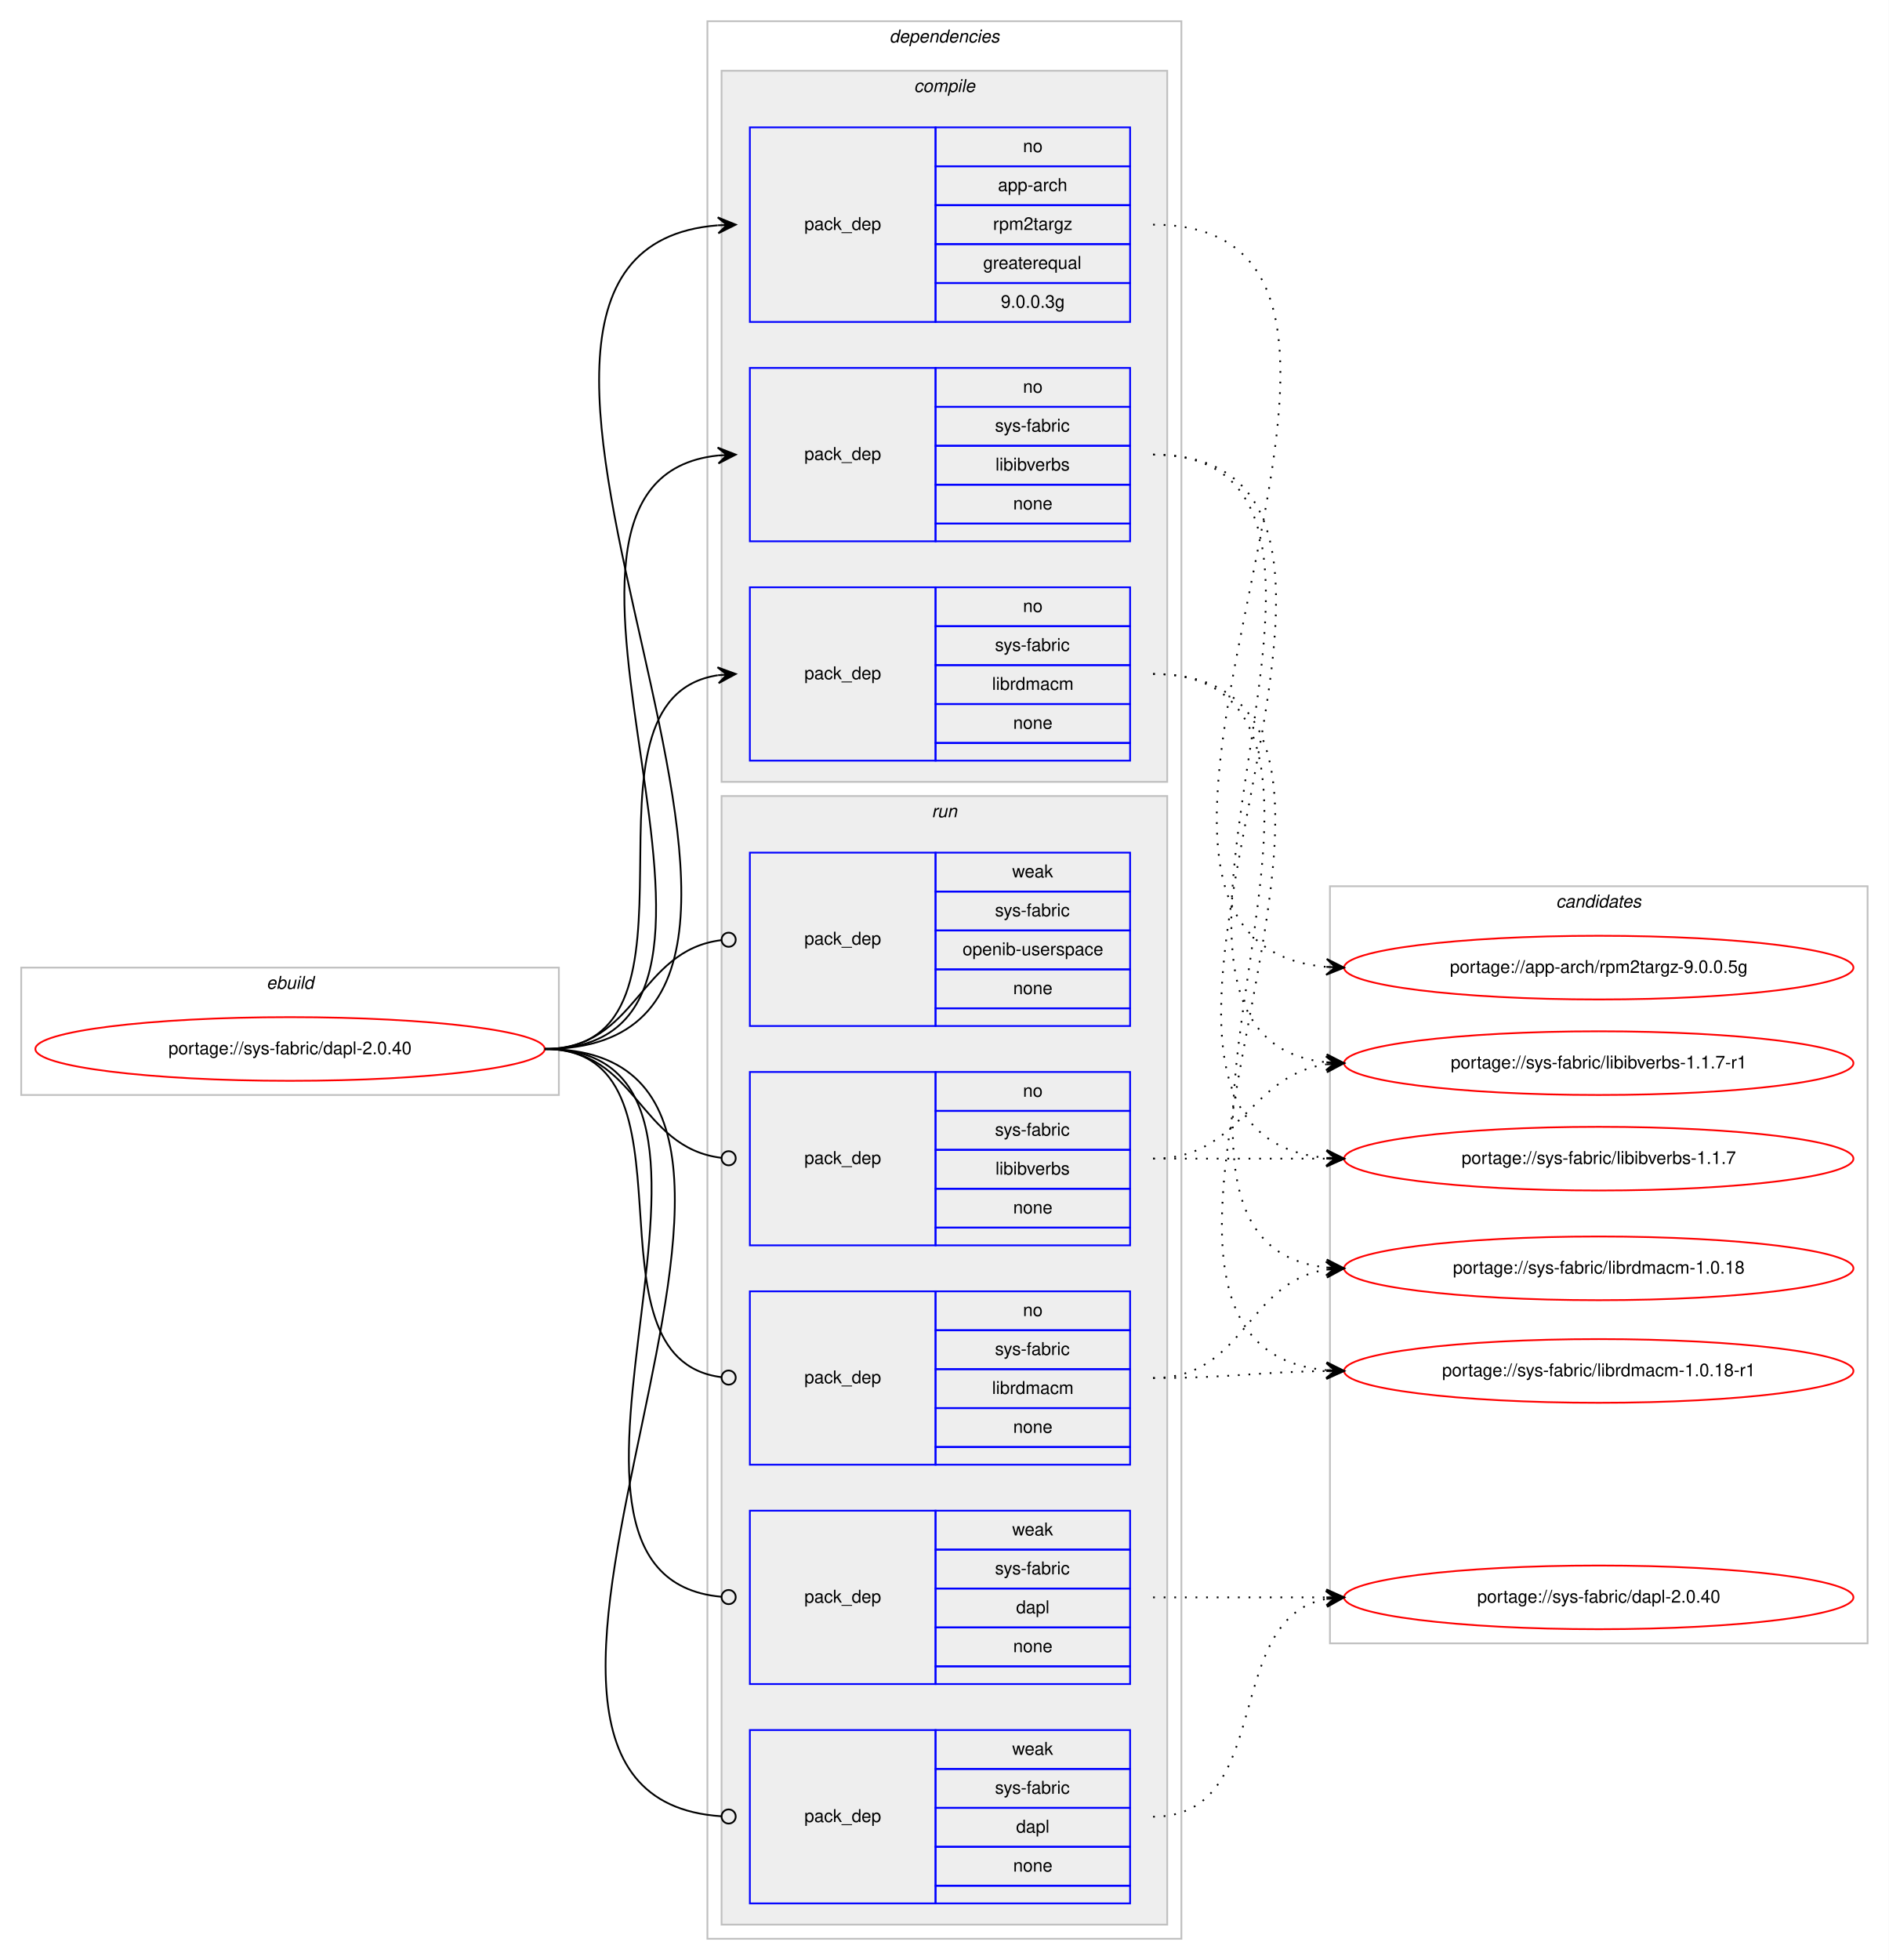
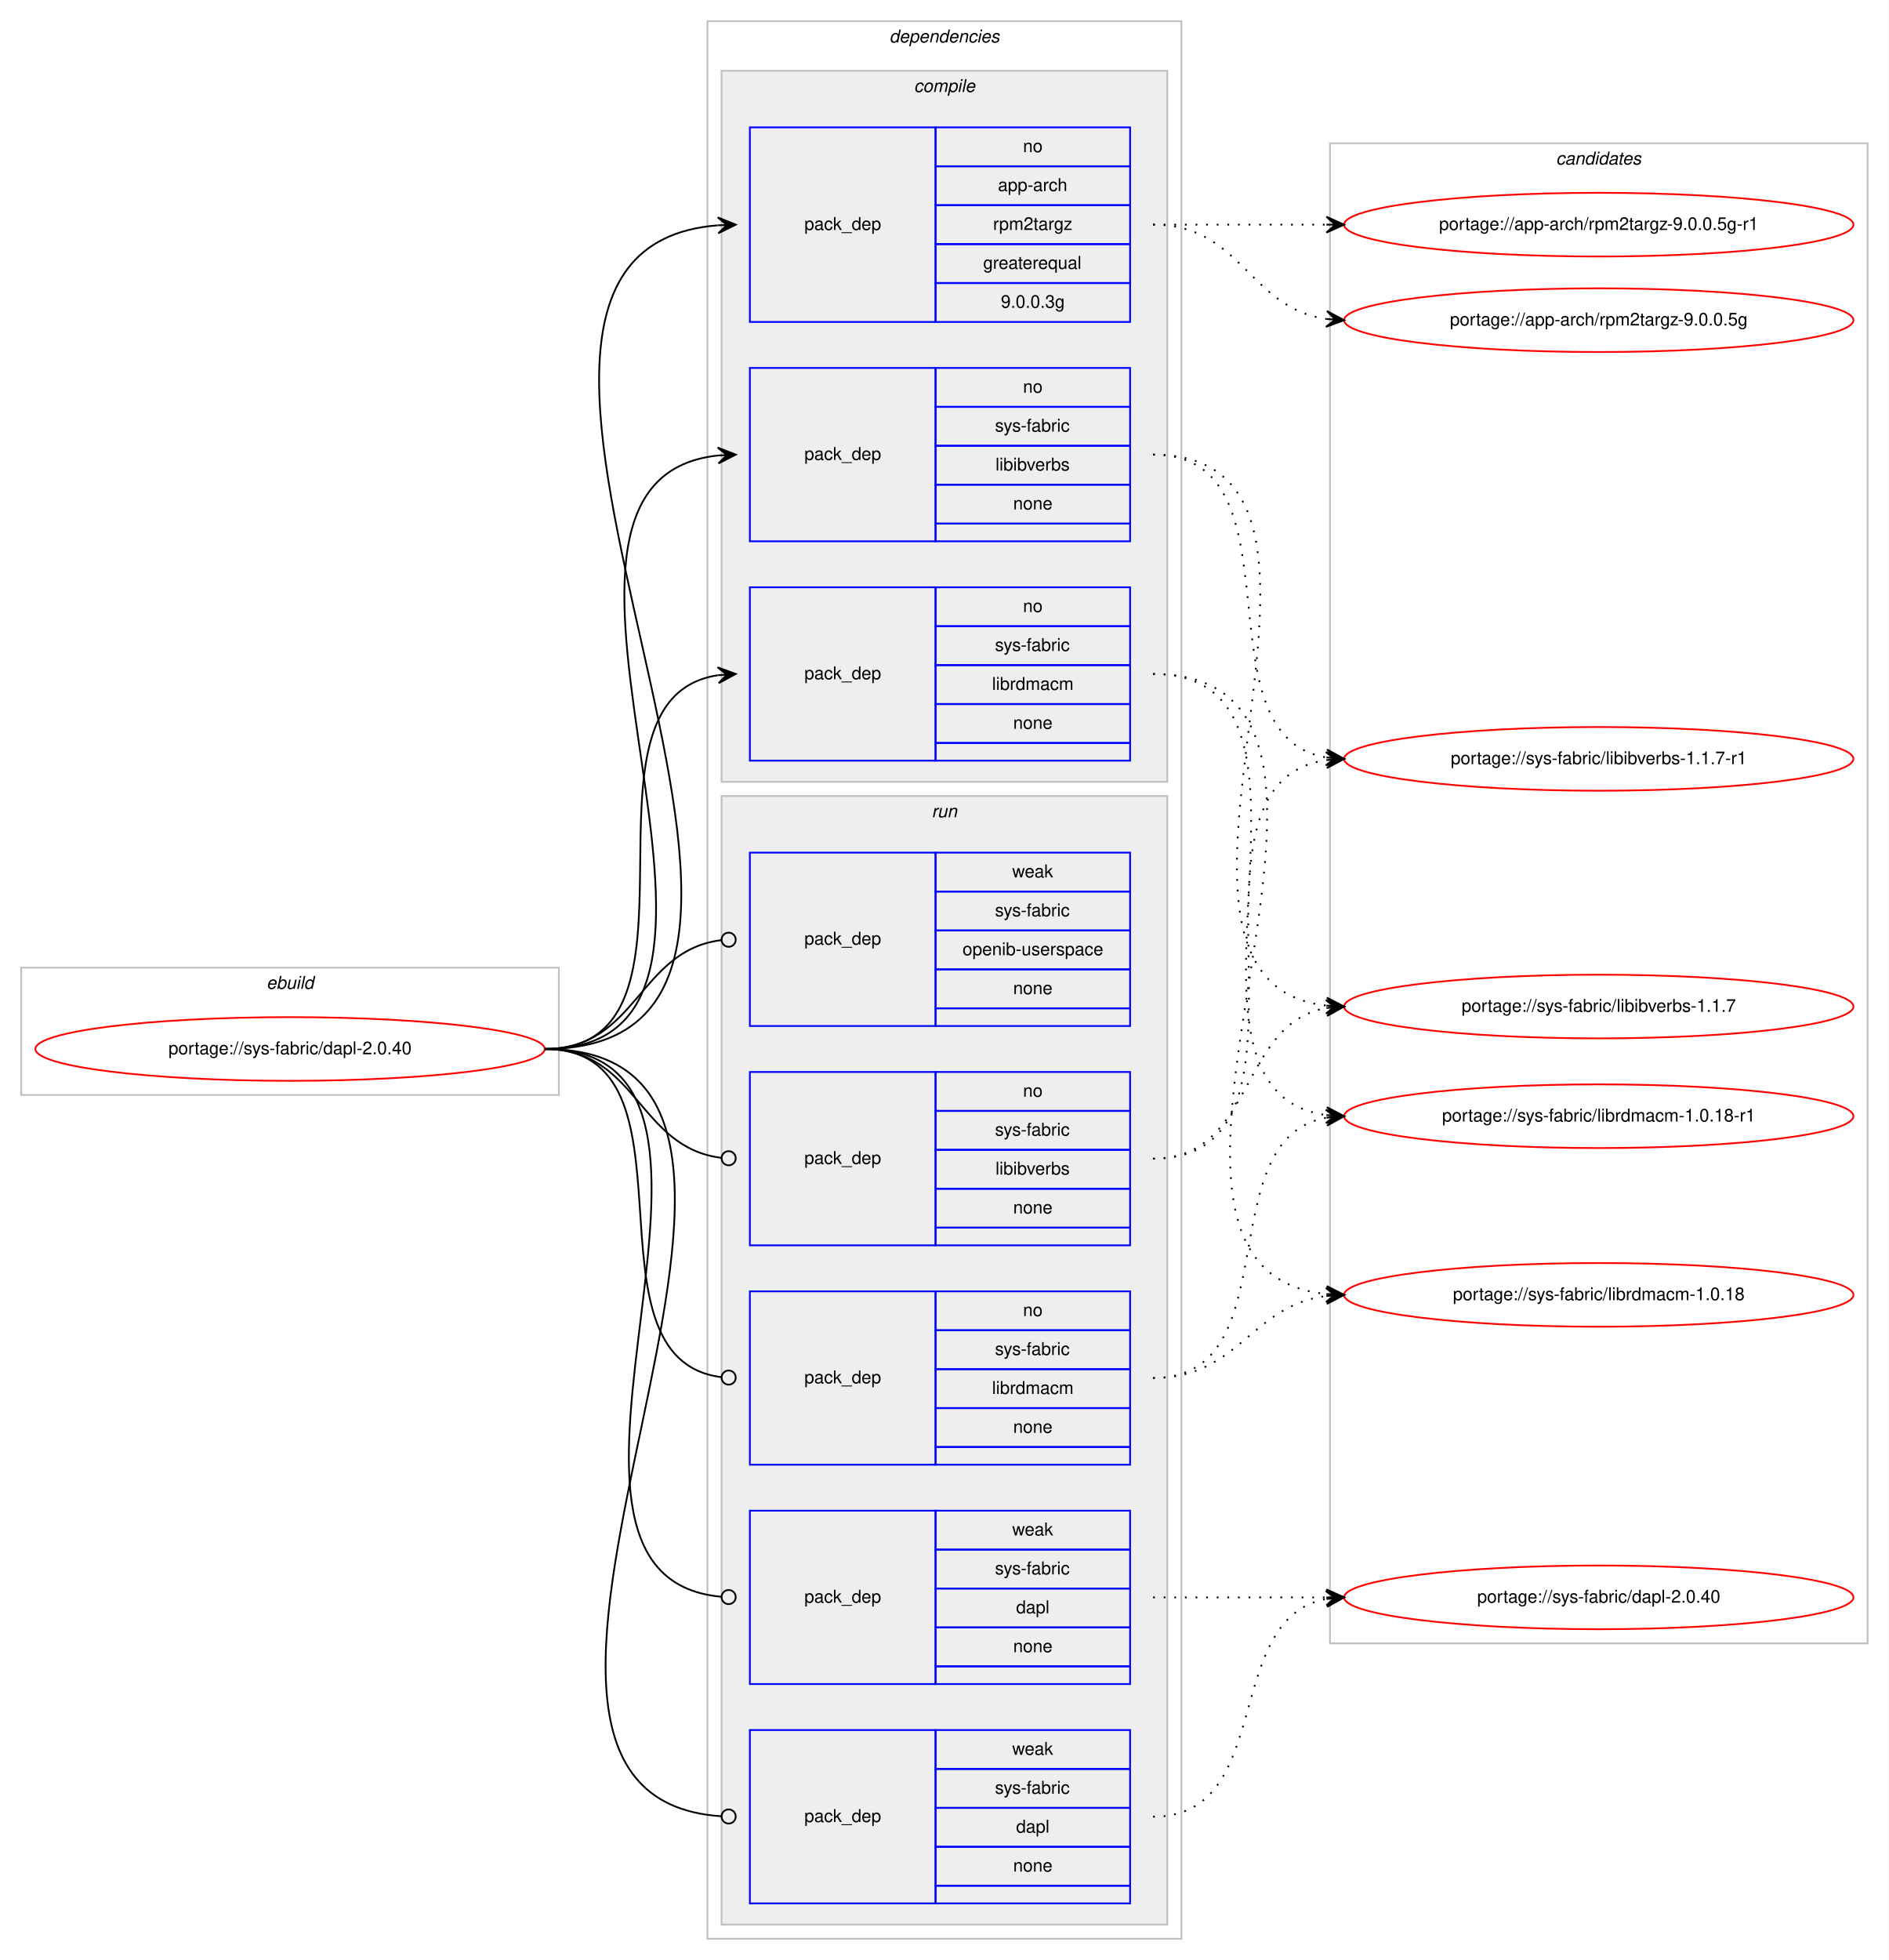
<svg xmlns="http://www.w3.org/2000/svg" xmlns:xlink="http://www.w3.org/1999/xlink" width="1068pt" height="1108pt" viewBox="0.00 0.00 1068.00 1108.00">
  <g id="graph0" class="graph" transform="scale(1 1) rotate(0) translate(4 1104)">
    <polygon fill="#ffffff" stroke="transparent" points="-4,4 -4,-1104 1064,-1104 1064,4 -4,4" />
    <g id="clust1" class="cluster">
      <polygon fill="none" stroke="#c0c0c0" points="8,-485 8,-557 312,-557 312,-485 8,-485" />
      <text text-anchor="start" x="146.663" y="-545" font-family="Helvetica,sans-Serif" font-style="italic" font-size="10.00" fill="#000000">ebuild</text>
    </g>
    <g id="clust2" class="cluster">
      <polygon fill="none" stroke="#c0c0c0" points="396,-8 396,-1092 664,-1092 664,-8 396,-8" />
      <text text-anchor="start" x="498.875" y="-1080" font-family="Helvetica,sans-Serif" font-style="italic" font-size="10.00" fill="#000000">dependencies</text>
    </g>
    <g id="clust3" class="cluster">
      <polygon fill="#eeeeee" stroke="#c0c0c0" points="404,-662 404,-1064 656,-1064 656,-662 404,-662" />
      <text text-anchor="start" x="512.778" y="-1052" font-family="Helvetica,sans-Serif" font-style="italic" font-size="10.00" fill="#000000">compile</text>
    </g>
    <g id="clust8" class="cluster">
      <polygon fill="#eeeeee" stroke="#c0c0c0" points="404,-16 404,-654 656,-654 656,-16 404,-16" />
      <text text-anchor="start" x="522.777" y="-642" font-family="Helvetica,sans-Serif" font-style="italic" font-size="10.00" fill="#000000">run</text>
    </g>
    <g id="clust14" class="cluster">
-       <polygon fill="none" stroke="#c0c0c0" points="748,-175 748,-603 1052,-603 1052,-175 748,-175" />
-       <text text-anchor="start" x="875.824" y="-591" font-family="Helvetica,sans-Serif" font-style="italic" font-size="10.00" fill="#000000">candidates</text>
+       <polygon fill="none" stroke="#c0c0c0" points="748,-175 748,-1023 1052,-1023 1052,-175 748,-175" />
+       <text text-anchor="start" x="875.824" y="-1011" font-family="Helvetica,sans-Serif" font-style="italic" font-size="10.00" fill="#000000">candidates</text>
    </g>
    <g id="node1" class="node">
      <g id="a_node1">
        <a xlink:href="../sys-fabric/dapl-2.0.40.svg" xlink:title="portage://sys-fabric/dapl-2.0.40">
          <ellipse fill="none" stroke="#ff0000" cx="160" cy="-511" rx="144" ry="18" />
          <text text-anchor="middle" x="160" y="-508" font-family="Helvetica,sans-Serif" font-size="10.00" fill="#000000">portage://sys-fabric/dapl-2.0.40</text>
        </a>
      </g>
    </g>
    <g id="node2" class="node">
      <polygon fill="none" stroke="#0000ff" points="420,-922 420,-1032 525,-1032 525,-922 420,-922" />
      <text text-anchor="start" x="450.823" y="-974" font-family="Helvetica,sans-Serif" font-size="10.00" fill="#000000">pack_dep</text>
      <polygon fill="none" stroke="#0000ff" points="525,-1010 525,-1032 635,-1032 635,-1010 525,-1010" />
      <text text-anchor="start" x="574.441" y="-1018" font-family="Helvetica,sans-Serif" font-size="10.00" fill="#000000">no</text>
      <polygon fill="none" stroke="#0000ff" points="525,-988 525,-1010 635,-1010 635,-988 525,-988" />
      <text text-anchor="start" x="560.274" y="-996" font-family="Helvetica,sans-Serif" font-size="10.00" fill="#000000">app-arch</text>
      <polygon fill="none" stroke="#0000ff" points="525,-966 525,-988 635,-988 635,-966 525,-966" />
      <text text-anchor="start" x="557.499" y="-974" font-family="Helvetica,sans-Serif" font-size="10.00" fill="#000000">rpm2targz</text>
      <polygon fill="none" stroke="#0000ff" points="525,-944 525,-966 635,-966 635,-944 525,-944" />
      <text text-anchor="start" x="551.936" y="-952" font-family="Helvetica,sans-Serif" font-size="10.00" fill="#000000">greaterequal</text>
      <polygon fill="none" stroke="#0000ff" points="525,-922 525,-944 635,-944 635,-922 525,-922" />
      <text text-anchor="start" x="561.934" y="-930" font-family="Helvetica,sans-Serif" font-size="10.00" fill="#000000">9.0.0.3g</text>
    </g>
    <g id="edge1" class="edge">
      <path fill="none" stroke="#000000" d="M304,-511C513.071,-511 209.786,-961.656 401.845,-976.619" />
      <polygon fill="#000000" stroke="#000000" points="412,-977 401.838,-981.122 407.003,-976.812 402.007,-976.625 402.007,-976.625 402.007,-976.625 407.003,-976.812 402.176,-972.128 412,-977 412,-977" />
    </g>
    <g id="node3" class="node">
      <polygon fill="none" stroke="#0000ff" points="420,-798 420,-896 525,-896 525,-798 420,-798" />
      <text text-anchor="start" x="450.823" y="-844" font-family="Helvetica,sans-Serif" font-size="10.00" fill="#000000">pack_dep</text>
      <polygon fill="none" stroke="#0000ff" points="525,-874 525,-896 635,-896 635,-874 525,-874" />
      <text text-anchor="start" x="574.441" y="-882" font-family="Helvetica,sans-Serif" font-size="10.00" fill="#000000">no</text>
      <polygon fill="none" stroke="#0000ff" points="525,-852 525,-874 635,-874 635,-852 525,-852" />
      <text text-anchor="start" x="558.613" y="-860" font-family="Helvetica,sans-Serif" font-size="10.00" fill="#000000">sys-fabric</text>
      <polygon fill="none" stroke="#0000ff" points="525,-830 525,-852 635,-852 635,-830 525,-830" />
      <text text-anchor="start" x="558.889" y="-838" font-family="Helvetica,sans-Serif" font-size="10.00" fill="#000000">libibverbs</text>
      <polygon fill="none" stroke="#0000ff" points="525,-808 525,-830 635,-830 635,-808 525,-808" />
      <text text-anchor="start" x="568.882" y="-816" font-family="Helvetica,sans-Serif" font-size="10.00" fill="#000000">none</text>
      <polygon fill="none" stroke="#0000ff" points="525,-798 525,-808 635,-808 635,-798 525,-798" />
    </g>
    <g id="edge2" class="edge">
      <path fill="none" stroke="#000000" d="M304,-511C457.335,-511 264.2,-832.076 401.971,-846.499" />
      <polygon fill="#000000" stroke="#000000" points="412,-847 401.788,-850.995 407.006,-846.75 402.012,-846.501 402.012,-846.501 402.012,-846.501 407.006,-846.75 402.237,-842.007 412,-847 412,-847" />
    </g>
    <g id="node4" class="node">
      <polygon fill="none" stroke="#0000ff" points="420,-674 420,-772 525,-772 525,-674 420,-674" />
      <text text-anchor="start" x="450.823" y="-720" font-family="Helvetica,sans-Serif" font-size="10.00" fill="#000000">pack_dep</text>
      <polygon fill="none" stroke="#0000ff" points="525,-750 525,-772 635,-772 635,-750 525,-750" />
      <text text-anchor="start" x="574.441" y="-758" font-family="Helvetica,sans-Serif" font-size="10.00" fill="#000000">no</text>
      <polygon fill="none" stroke="#0000ff" points="525,-728 525,-750 635,-750 635,-728 525,-728" />
      <text text-anchor="start" x="558.613" y="-736" font-family="Helvetica,sans-Serif" font-size="10.00" fill="#000000">sys-fabric</text>
      <polygon fill="none" stroke="#0000ff" points="525,-706 525,-728 635,-728 635,-706 525,-706" />
      <text text-anchor="start" x="556.949" y="-714" font-family="Helvetica,sans-Serif" font-size="10.00" fill="#000000">librdmacm</text>
      <polygon fill="none" stroke="#0000ff" points="525,-684 525,-706 635,-706 635,-684 525,-684" />
      <text text-anchor="start" x="568.882" y="-692" font-family="Helvetica,sans-Serif" font-size="10.00" fill="#000000">none</text>
      <polygon fill="none" stroke="#0000ff" points="525,-674 525,-684 635,-684 635,-674 525,-674" />
    </g>
    <g id="edge3" class="edge">
      <path fill="none" stroke="#000000" d="M304,-511C406.13,-511 313.086,-708.755 401.874,-722.274" />
      <polygon fill="#000000" stroke="#000000" points="412,-723 401.704,-726.773 407.013,-722.642 402.026,-722.285 402.026,-722.285 402.026,-722.285 407.013,-722.642 402.348,-717.796 412,-723 412,-723" />
    </g>
    <g id="node5" class="node">
      <polygon fill="none" stroke="#0000ff" points="420,-400 420,-498 525,-498 525,-400 420,-400" />
      <text text-anchor="start" x="450.823" y="-446" font-family="Helvetica,sans-Serif" font-size="10.00" fill="#000000">pack_dep</text>
      <polygon fill="none" stroke="#0000ff" points="525,-476 525,-498 635,-498 635,-476 525,-476" />
      <text text-anchor="start" x="574.441" y="-484" font-family="Helvetica,sans-Serif" font-size="10.00" fill="#000000">no</text>
      <polygon fill="none" stroke="#0000ff" points="525,-454 525,-476 635,-476 635,-454 525,-454" />
      <text text-anchor="start" x="558.613" y="-462" font-family="Helvetica,sans-Serif" font-size="10.00" fill="#000000">sys-fabric</text>
      <polygon fill="none" stroke="#0000ff" points="525,-432 525,-454 635,-454 635,-432 525,-432" />
      <text text-anchor="start" x="558.889" y="-440" font-family="Helvetica,sans-Serif" font-size="10.00" fill="#000000">libibverbs</text>
      <polygon fill="none" stroke="#0000ff" points="525,-410 525,-432 635,-432 635,-410 525,-410" />
      <text text-anchor="start" x="568.882" y="-418" font-family="Helvetica,sans-Serif" font-size="10.00" fill="#000000">none</text>
      <polygon fill="none" stroke="#0000ff" points="525,-400 525,-410 635,-410 635,-400 525,-400" />
    </g>
    <g id="edge4" class="edge">
      <path fill="none" stroke="#000000" d="M304,-511C356.537,-511 356.777,-455.137 404.002,-449.463" />
      <ellipse fill="none" stroke="#000000" cx="408.007" cy="-449.231" rx="4" ry="4" />
    </g>
    <g id="node6" class="node">
      <polygon fill="none" stroke="#0000ff" points="420,-276 420,-374 525,-374 525,-276 420,-276" />
      <text text-anchor="start" x="450.823" y="-322" font-family="Helvetica,sans-Serif" font-size="10.00" fill="#000000">pack_dep</text>
      <polygon fill="none" stroke="#0000ff" points="525,-352 525,-374 635,-374 635,-352 525,-352" />
      <text text-anchor="start" x="574.441" y="-360" font-family="Helvetica,sans-Serif" font-size="10.00" fill="#000000">no</text>
      <polygon fill="none" stroke="#0000ff" points="525,-330 525,-352 635,-352 635,-330 525,-330" />
      <text text-anchor="start" x="558.613" y="-338" font-family="Helvetica,sans-Serif" font-size="10.00" fill="#000000">sys-fabric</text>
      <polygon fill="none" stroke="#0000ff" points="525,-308 525,-330 635,-330 635,-308 525,-308" />
      <text text-anchor="start" x="556.949" y="-316" font-family="Helvetica,sans-Serif" font-size="10.00" fill="#000000">librdmacm</text>
      <polygon fill="none" stroke="#0000ff" points="525,-286 525,-308 635,-308 635,-286 525,-286" />
      <text text-anchor="start" x="568.882" y="-294" font-family="Helvetica,sans-Serif" font-size="10.00" fill="#000000">none</text>
      <polygon fill="none" stroke="#0000ff" points="525,-276 525,-286 635,-286 635,-276 525,-276" />
    </g>
    <g id="edge5" class="edge">
      <path fill="none" stroke="#000000" d="M304,-511C396.698,-511 321.281,-336.091 403.8,-325.501" />
      <ellipse fill="none" stroke="#000000" cx="408.007" cy="-325.244" rx="4" ry="4" />
    </g>
    <g id="node7" class="node">
      <polygon fill="none" stroke="#0000ff" points="420,-152 420,-250 525,-250 525,-152 420,-152" />
      <text text-anchor="start" x="450.823" y="-198" font-family="Helvetica,sans-Serif" font-size="10.00" fill="#000000">pack_dep</text>
      <polygon fill="none" stroke="#0000ff" points="525,-228 525,-250 635,-250 635,-228 525,-228" />
      <text text-anchor="start" x="568.332" y="-236" font-family="Helvetica,sans-Serif" font-size="10.00" fill="#000000">weak</text>
      <polygon fill="none" stroke="#0000ff" points="525,-206 525,-228 635,-228 635,-206 525,-206" />
      <text text-anchor="start" x="558.613" y="-214" font-family="Helvetica,sans-Serif" font-size="10.00" fill="#000000">sys-fabric</text>
      <polygon fill="none" stroke="#0000ff" points="525,-184 525,-206 635,-206 635,-184 525,-184" />
      <text text-anchor="start" x="570.552" y="-192" font-family="Helvetica,sans-Serif" font-size="10.00" fill="#000000">dapl</text>
      <polygon fill="none" stroke="#0000ff" points="525,-162 525,-184 635,-184 635,-162 525,-162" />
      <text text-anchor="start" x="568.882" y="-170" font-family="Helvetica,sans-Serif" font-size="10.00" fill="#000000">none</text>
      <polygon fill="none" stroke="#0000ff" points="525,-152 525,-162 635,-162 635,-152 525,-152" />
    </g>
    <g id="edge6" class="edge">
      <path fill="none" stroke="#000000" d="M304,-511C447.05,-511 273.154,-212.991 403.824,-201.35" />
      <ellipse fill="none" stroke="#000000" cx="408.004" cy="-201.171" rx="4" ry="4" />
    </g>
    <g id="node8" class="node">
      <polygon fill="none" stroke="#0000ff" points="420,-28 420,-126 525,-126 525,-28 420,-28" />
      <text text-anchor="start" x="450.823" y="-74" font-family="Helvetica,sans-Serif" font-size="10.00" fill="#000000">pack_dep</text>
      <polygon fill="none" stroke="#0000ff" points="525,-104 525,-126 635,-126 635,-104 525,-104" />
      <text text-anchor="start" x="568.332" y="-112" font-family="Helvetica,sans-Serif" font-size="10.00" fill="#000000">weak</text>
      <polygon fill="none" stroke="#0000ff" points="525,-82 525,-104 635,-104 635,-82 525,-82" />
      <text text-anchor="start" x="558.613" y="-90" font-family="Helvetica,sans-Serif" font-size="10.00" fill="#000000">sys-fabric</text>
      <polygon fill="none" stroke="#0000ff" points="525,-60 525,-82 635,-82 635,-60 525,-60" />
      <text text-anchor="start" x="570.552" y="-68" font-family="Helvetica,sans-Serif" font-size="10.00" fill="#000000">dapl</text>
      <polygon fill="none" stroke="#0000ff" points="525,-38 525,-60 635,-60 635,-38 525,-38" />
      <text text-anchor="start" x="568.882" y="-46" font-family="Helvetica,sans-Serif" font-size="10.00" fill="#000000">none</text>
      <polygon fill="none" stroke="#0000ff" points="525,-28 525,-38 635,-38 635,-28 525,-28" />
    </g>
    <g id="edge7" class="edge">
      <path fill="none" stroke="#000000" d="M304,-511C499.957,-511 221.331,-89.204 403.847,-77.259" />
      <ellipse fill="none" stroke="#000000" cx="408.002" cy="-77.127" rx="4" ry="4" />
    </g>
    <g id="node9" class="node">
      <polygon fill="none" stroke="#0000ff" points="420,-524 420,-622 525,-622 525,-524 420,-524" />
      <text text-anchor="start" x="450.823" y="-570" font-family="Helvetica,sans-Serif" font-size="10.00" fill="#000000">pack_dep</text>
      <polygon fill="none" stroke="#0000ff" points="525,-600 525,-622 635,-622 635,-600 525,-600" />
      <text text-anchor="start" x="568.332" y="-608" font-family="Helvetica,sans-Serif" font-size="10.00" fill="#000000">weak</text>
      <polygon fill="none" stroke="#0000ff" points="525,-578 525,-600 635,-600 635,-578 525,-578" />
      <text text-anchor="start" x="558.613" y="-586" font-family="Helvetica,sans-Serif" font-size="10.00" fill="#000000">sys-fabric</text>
      <polygon fill="none" stroke="#0000ff" points="525,-556 525,-578 635,-578 635,-556 525,-556" />
      <text text-anchor="start" x="540.266" y="-564" font-family="Helvetica,sans-Serif" font-size="10.00" fill="#000000">openib-userspace</text>
      <polygon fill="none" stroke="#0000ff" points="525,-534 525,-556 635,-556 635,-534 525,-534" />
      <text text-anchor="start" x="568.882" y="-542" font-family="Helvetica,sans-Serif" font-size="10.00" fill="#000000">none</text>
      <polygon fill="none" stroke="#0000ff" points="525,-524 525,-534 635,-534 635,-524 525,-524" />
    </g>
    <g id="edge8" class="edge">
      <path fill="none" stroke="#000000" d="M304,-511C356.537,-511 356.777,-566.863 404.002,-572.537" />
      <ellipse fill="none" stroke="#000000" cx="408.007" cy="-572.769" rx="4" ry="4" />
    </g>
    <g id="node10" class="node">
      <g id="a_node10">
-         <a xlink:href="../app-arch/rpm2targz-9.0.0.5g.svg" xlink:title="portage://app-arch/rpm2targz-9.0.0.5g">
-           <ellipse fill="none" stroke="#ff0000" cx="900" cy="-557" rx="144" ry="18" />
-           <text text-anchor="middle" x="900" y="-554" font-family="Helvetica,sans-Serif" font-size="10.00" fill="#000000">portage://app-arch/rpm2targz-9.0.0.5g</text>
+         <a xlink:href="../app-arch/rpm2targz-9.0.0.5g-r1.svg" xlink:title="portage://app-arch/rpm2targz-9.0.0.5g-r1">
+           <ellipse fill="none" stroke="#ff0000" cx="900" cy="-977" rx="144" ry="18" />
+           <text text-anchor="middle" x="900" y="-974" font-family="Helvetica,sans-Serif" font-size="10.00" fill="#000000">portage://app-arch/rpm2targz-9.0.0.5g-r1</text>
        </a>
      </g>
    </g>
    <g id="edge9" class="edge">
-       <path fill="none" stroke="#000000" stroke-dasharray="1,5" d="M648,-977C837.163,-977 573.396,-572.441 745.751,-557.428" />
-       <polygon fill="#000000" stroke="#000000" points="756,-557 746.197,-561.914 751.004,-557.209 746.009,-557.418 746.009,-557.418 746.009,-557.418 751.004,-557.209 745.821,-552.922 756,-557 756,-557" />
+       <path fill="none" stroke="#000000" stroke-dasharray="1,5" d="M648,-977C692.438,-977 706.02,-977 745.878,-977" />
+       <polygon fill="#000000" stroke="#000000" points="756,-977 746,-981.5 751,-977 746,-977 746,-977 746,-977 751,-977 746,-972.5 756,-977 756,-977" />
    </g>
    <g id="node11" class="node">
      <g id="a_node11">
-         <a xlink:href="../sys-fabric/libibverbs-1.1.7-r1.svg" xlink:title="portage://sys-fabric/libibverbs-1.1.7-r1">
-           <ellipse fill="none" stroke="#ff0000" cx="900" cy="-503" rx="144" ry="18" />
-           <text text-anchor="middle" x="900" y="-500" font-family="Helvetica,sans-Serif" font-size="10.00" fill="#000000">portage://sys-fabric/libibverbs-1.1.7-r1</text>
+         <a xlink:href="../app-arch/rpm2targz-9.0.0.5g.svg" xlink:title="portage://app-arch/rpm2targz-9.0.0.5g">
+           <ellipse fill="none" stroke="#ff0000" cx="900" cy="-923" rx="144" ry="18" />
+           <text text-anchor="middle" x="900" y="-920" font-family="Helvetica,sans-Serif" font-size="10.00" fill="#000000">portage://app-arch/rpm2targz-9.0.0.5g</text>
        </a>
      </g>
    </g>
    <g id="edge10" class="edge">
-       <path fill="none" stroke="#000000" stroke-dasharray="1,5" d="M648,-847C804.647,-847 605.111,-518.28 745.758,-503.513" />
-       <polygon fill="#000000" stroke="#000000" points="756,-503 746.238,-507.995 751.006,-503.25 746.013,-503.5 746.013,-503.5 746.013,-503.5 751.006,-503.25 745.787,-499.006 756,-503 756,-503" />
+       <path fill="none" stroke="#000000" stroke-dasharray="1,5" d="M648,-977C698.102,-977 702.012,-929.934 745.979,-923.683" />
+       <polygon fill="#000000" stroke="#000000" points="756,-923 746.329,-928.169 751.012,-923.34 746.023,-923.68 746.023,-923.68 746.023,-923.68 751.012,-923.34 745.717,-919.19 756,-923 756,-923" />
    </g>
    <g id="node12" class="node">
      <g id="a_node12">
-         <a xlink:href="../sys-fabric/libibverbs-1.1.7.svg" xlink:title="portage://sys-fabric/libibverbs-1.1.7">
-           <ellipse fill="none" stroke="#ff0000" cx="900" cy="-449" rx="144" ry="18" />
-           <text text-anchor="middle" x="900" y="-446" font-family="Helvetica,sans-Serif" font-size="10.00" fill="#000000">portage://sys-fabric/libibverbs-1.1.7</text>
+         <a xlink:href="../sys-fabric/libibverbs-1.1.7-r1.svg" xlink:title="portage://sys-fabric/libibverbs-1.1.7-r1">
+           <ellipse fill="none" stroke="#ff0000" cx="900" cy="-675" rx="144" ry="18" />
+           <text text-anchor="middle" x="900" y="-672" font-family="Helvetica,sans-Serif" font-size="10.00" fill="#000000">portage://sys-fabric/libibverbs-1.1.7-r1</text>
        </a>
      </g>
    </g>
    <g id="edge11" class="edge">
-       <path fill="none" stroke="#000000" stroke-dasharray="1,5" d="M648,-847C827.706,-847 582.646,-464.395 745.76,-449.45" />
-       <polygon fill="#000000" stroke="#000000" points="756,-449 746.207,-453.934 751.005,-449.219 746.01,-449.439 746.01,-449.439 746.01,-449.439 751.005,-449.219 745.812,-444.943 756,-449 756,-449" />
+       <path fill="none" stroke="#000000" stroke-dasharray="1,5" d="M648,-847C734.563,-847 671.411,-688.82 745.692,-675.844" />
+       <polygon fill="#000000" stroke="#000000" points="756,-675 746.401,-680.302 751.017,-675.408 746.033,-675.817 746.033,-675.817 746.033,-675.817 751.017,-675.408 745.666,-671.332 756,-675 756,-675" />
    </g>
    <g id="node13" class="node">
      <g id="a_node13">
-         <a xlink:href="../sys-fabric/librdmacm-1.0.18-r1.svg" xlink:title="portage://sys-fabric/librdmacm-1.0.18-r1">
-           <ellipse fill="none" stroke="#ff0000" cx="900" cy="-329" rx="144" ry="18" />
-           <text text-anchor="middle" x="900" y="-326" font-family="Helvetica,sans-Serif" font-size="10.00" fill="#000000">portage://sys-fabric/librdmacm-1.0.18-r1</text>
+         <a xlink:href="../sys-fabric/libibverbs-1.1.7.svg" xlink:title="portage://sys-fabric/libibverbs-1.1.7">
+           <ellipse fill="none" stroke="#ff0000" cx="900" cy="-535" rx="144" ry="18" />
+           <text text-anchor="middle" x="900" y="-532" font-family="Helvetica,sans-Serif" font-size="10.00" fill="#000000">portage://sys-fabric/libibverbs-1.1.7</text>
        </a>
      </g>
    </g>
    <g id="edge12" class="edge">
-       <path fill="none" stroke="#000000" stroke-dasharray="1,5" d="M648,-723C826.024,-723 584.229,-344.24 745.854,-329.445" />
-       <polygon fill="#000000" stroke="#000000" points="756,-329 746.207,-333.934 751.005,-329.219 746.01,-329.438 746.01,-329.438 746.01,-329.438 751.005,-329.219 745.812,-324.943 756,-329 756,-329" />
+       <path fill="none" stroke="#000000" stroke-dasharray="1,5" d="M648,-847C791.157,-847 618.119,-550.048 745.837,-535.549" />
+       <polygon fill="#000000" stroke="#000000" points="756,-535 746.257,-540.033 751.007,-535.27 746.014,-535.539 746.014,-535.539 746.014,-535.539 751.007,-535.27 745.772,-531.046 756,-535 756,-535" />
    </g>
    <g id="node14" class="node">
      <g id="a_node14">
-         <a xlink:href="../sys-fabric/librdmacm-1.0.18.svg" xlink:title="portage://sys-fabric/librdmacm-1.0.18">
-           <ellipse fill="none" stroke="#ff0000" cx="900" cy="-387" rx="144" ry="18" />
-           <text text-anchor="middle" x="900" y="-384" font-family="Helvetica,sans-Serif" font-size="10.00" fill="#000000">portage://sys-fabric/librdmacm-1.0.18</text>
+         <a xlink:href="../sys-fabric/librdmacm-1.0.18-r1.svg" xlink:title="portage://sys-fabric/librdmacm-1.0.18-r1">
+           <ellipse fill="none" stroke="#ff0000" cx="900" cy="-473" rx="144" ry="18" />
+           <text text-anchor="middle" x="900" y="-470" font-family="Helvetica,sans-Serif" font-size="10.00" fill="#000000">portage://sys-fabric/librdmacm-1.0.18-r1</text>
        </a>
      </g>
    </g>
    <g id="edge13" class="edge">
-       <path fill="none" stroke="#000000" stroke-dasharray="1,5" d="M648,-723C801.335,-723 608.2,-401.924 745.971,-387.501" />
-       <polygon fill="#000000" stroke="#000000" points="756,-387 746.237,-391.993 751.006,-387.25 746.012,-387.499 746.012,-387.499 746.012,-387.499 751.006,-387.25 745.788,-383.005 756,-387 756,-387" />
-     </g>
-     <g id="edge14" class="edge">
-       <path fill="none" stroke="#000000" stroke-dasharray="1,5" d="M648,-449C698.102,-449 702.012,-496.066 745.979,-502.317" />
-       <polygon fill="#000000" stroke="#000000" points="756,-503 745.717,-506.81 751.012,-502.66 746.023,-502.32 746.023,-502.32 746.023,-502.32 751.012,-502.66 746.329,-497.831 756,-503 756,-503" />
-     </g>
-     <g id="edge15" class="edge">
-       <path fill="none" stroke="#000000" stroke-dasharray="1,5" d="M648,-449C692.438,-449 706.02,-449 745.878,-449" />
-       <polygon fill="#000000" stroke="#000000" points="756,-449 746,-453.5 751,-449 746,-449 746,-449 746,-449 751,-449 746,-444.5 756,-449 756,-449" />
-     </g>
-     <g id="edge16" class="edge">
-       <path fill="none" stroke="#000000" stroke-dasharray="1,5" d="M648,-325C692.468,-325 705.997,-328.428 745.872,-328.937" />
-       <polygon fill="#000000" stroke="#000000" points="756,-329 745.972,-333.438 751,-328.969 746,-328.938 746,-328.938 746,-328.938 751,-328.969 746.028,-324.438 756,-329 756,-329" />
-     </g>
-     <g id="edge17" class="edge">
-       <path fill="none" stroke="#000000" stroke-dasharray="1,5" d="M648,-325C699.78,-325 700.759,-379.265 745.99,-386.26" />
-       <polygon fill="#000000" stroke="#000000" points="756,-387 745.696,-390.751 751.014,-386.632 746.027,-386.263 746.027,-386.263 746.027,-386.263 751.014,-386.632 746.359,-381.775 756,-387 756,-387" />
+       <path fill="none" stroke="#000000" stroke-dasharray="1,5" d="M648,-723C765.49,-723 642.601,-487.434 746.006,-473.631" />
+       <polygon fill="#000000" stroke="#000000" points="756,-473 746.304,-478.121 751.01,-473.315 746.02,-473.63 746.02,-473.63 746.02,-473.63 751.01,-473.315 745.736,-469.139 756,-473 756,-473" />
    </g>
    <g id="node15" class="node">
      <g id="a_node15">
+         <a xlink:href="../sys-fabric/librdmacm-1.0.18.svg" xlink:title="portage://sys-fabric/librdmacm-1.0.18">
+           <ellipse fill="none" stroke="#ff0000" cx="900" cy="-372" rx="144" ry="18" />
+           <text text-anchor="middle" x="900" y="-369" font-family="Helvetica,sans-Serif" font-size="10.00" fill="#000000">portage://sys-fabric/librdmacm-1.0.18</text>
+         </a>
+       </g>
+     </g>
+     <g id="edge14" class="edge">
+       <path fill="none" stroke="#000000" stroke-dasharray="1,5" d="M648,-723C807.711,-723 601.992,-386.92 746.001,-372.479" />
+       <polygon fill="#000000" stroke="#000000" points="756,-372 746.227,-376.974 751.006,-372.239 746.011,-372.479 746.011,-372.479 746.011,-372.479 751.006,-372.239 745.796,-367.984 756,-372 756,-372" />
+     </g>
+     <g id="edge15" class="edge">
+       <path fill="none" stroke="#000000" stroke-dasharray="1,5" d="M648,-449C755.737,-449 651.831,-660.668 745.926,-674.311" />
+       <polygon fill="#000000" stroke="#000000" points="756,-675 745.716,-678.807 751.012,-674.659 746.023,-674.317 746.023,-674.317 746.023,-674.317 751.012,-674.659 746.33,-669.828 756,-675 756,-675" />
+     </g>
+     <g id="edge16" class="edge">
+       <path fill="none" stroke="#000000" stroke-dasharray="1,5" d="M648,-449C705.764,-449 696.105,-525.217 745.967,-534.149" />
+       <polygon fill="#000000" stroke="#000000" points="756,-535 745.655,-538.639 751.018,-534.577 746.036,-534.155 746.036,-534.155 746.036,-534.155 751.018,-534.577 746.416,-529.671 756,-535 756,-535" />
+     </g>
+     <g id="edge17" class="edge">
+       <path fill="none" stroke="#000000" stroke-dasharray="1,5" d="M648,-325C725.771,-325 679.225,-460.002 745.827,-472.131" />
+       <polygon fill="#000000" stroke="#000000" points="756,-473 745.653,-476.632 751.018,-472.574 746.036,-472.149 746.036,-472.149 746.036,-472.149 751.018,-472.574 746.419,-467.665 756,-473 756,-473" />
+     </g>
+     <g id="edge18" class="edge">
+       <path fill="none" stroke="#000000" stroke-dasharray="1,5" d="M648,-325C696.77,-325 702.971,-365.794 745.921,-371.371" />
+       <polygon fill="#000000" stroke="#000000" points="756,-372 745.739,-375.868 751.01,-371.689 746.019,-371.377 746.019,-371.377 746.019,-371.377 751.01,-371.689 746.3,-366.886 756,-372 756,-372" />
+     </g>
+     <g id="node16" class="node">
+       <g id="a_node16">
        <a xlink:href="../sys-fabric/dapl-2.0.40.svg" xlink:title="portage://sys-fabric/dapl-2.0.40">
          <ellipse fill="none" stroke="#ff0000" cx="900" cy="-201" rx="144" ry="18" />
          <text text-anchor="middle" x="900" y="-198" font-family="Helvetica,sans-Serif" font-size="10.00" fill="#000000">portage://sys-fabric/dapl-2.0.40</text>
        </a>
      </g>
    </g>
-     <g id="edge18" class="edge">
+     <g id="edge19" class="edge">
      <path fill="none" stroke="#000000" stroke-dasharray="1,5" d="M648,-201C692.438,-201 706.02,-201 745.878,-201" />
      <polygon fill="#000000" stroke="#000000" points="756,-201 746,-205.5 751,-201 746,-201 746,-201 746,-201 751,-201 746,-196.5 756,-201 756,-201" />
    </g>
-     <g id="edge19" class="edge">
+     <g id="edge20" class="edge">
      <path fill="none" stroke="#000000" stroke-dasharray="1,5" d="M648,-77C717.372,-77 686.506,-188.726 745.698,-200.073" />
      <polygon fill="#000000" stroke="#000000" points="756,-201 745.637,-204.586 751.02,-200.552 746.04,-200.104 746.04,-200.104 746.04,-200.104 751.02,-200.552 746.443,-195.622 756,-201 756,-201" />
    </g>
  </g>
</svg>
